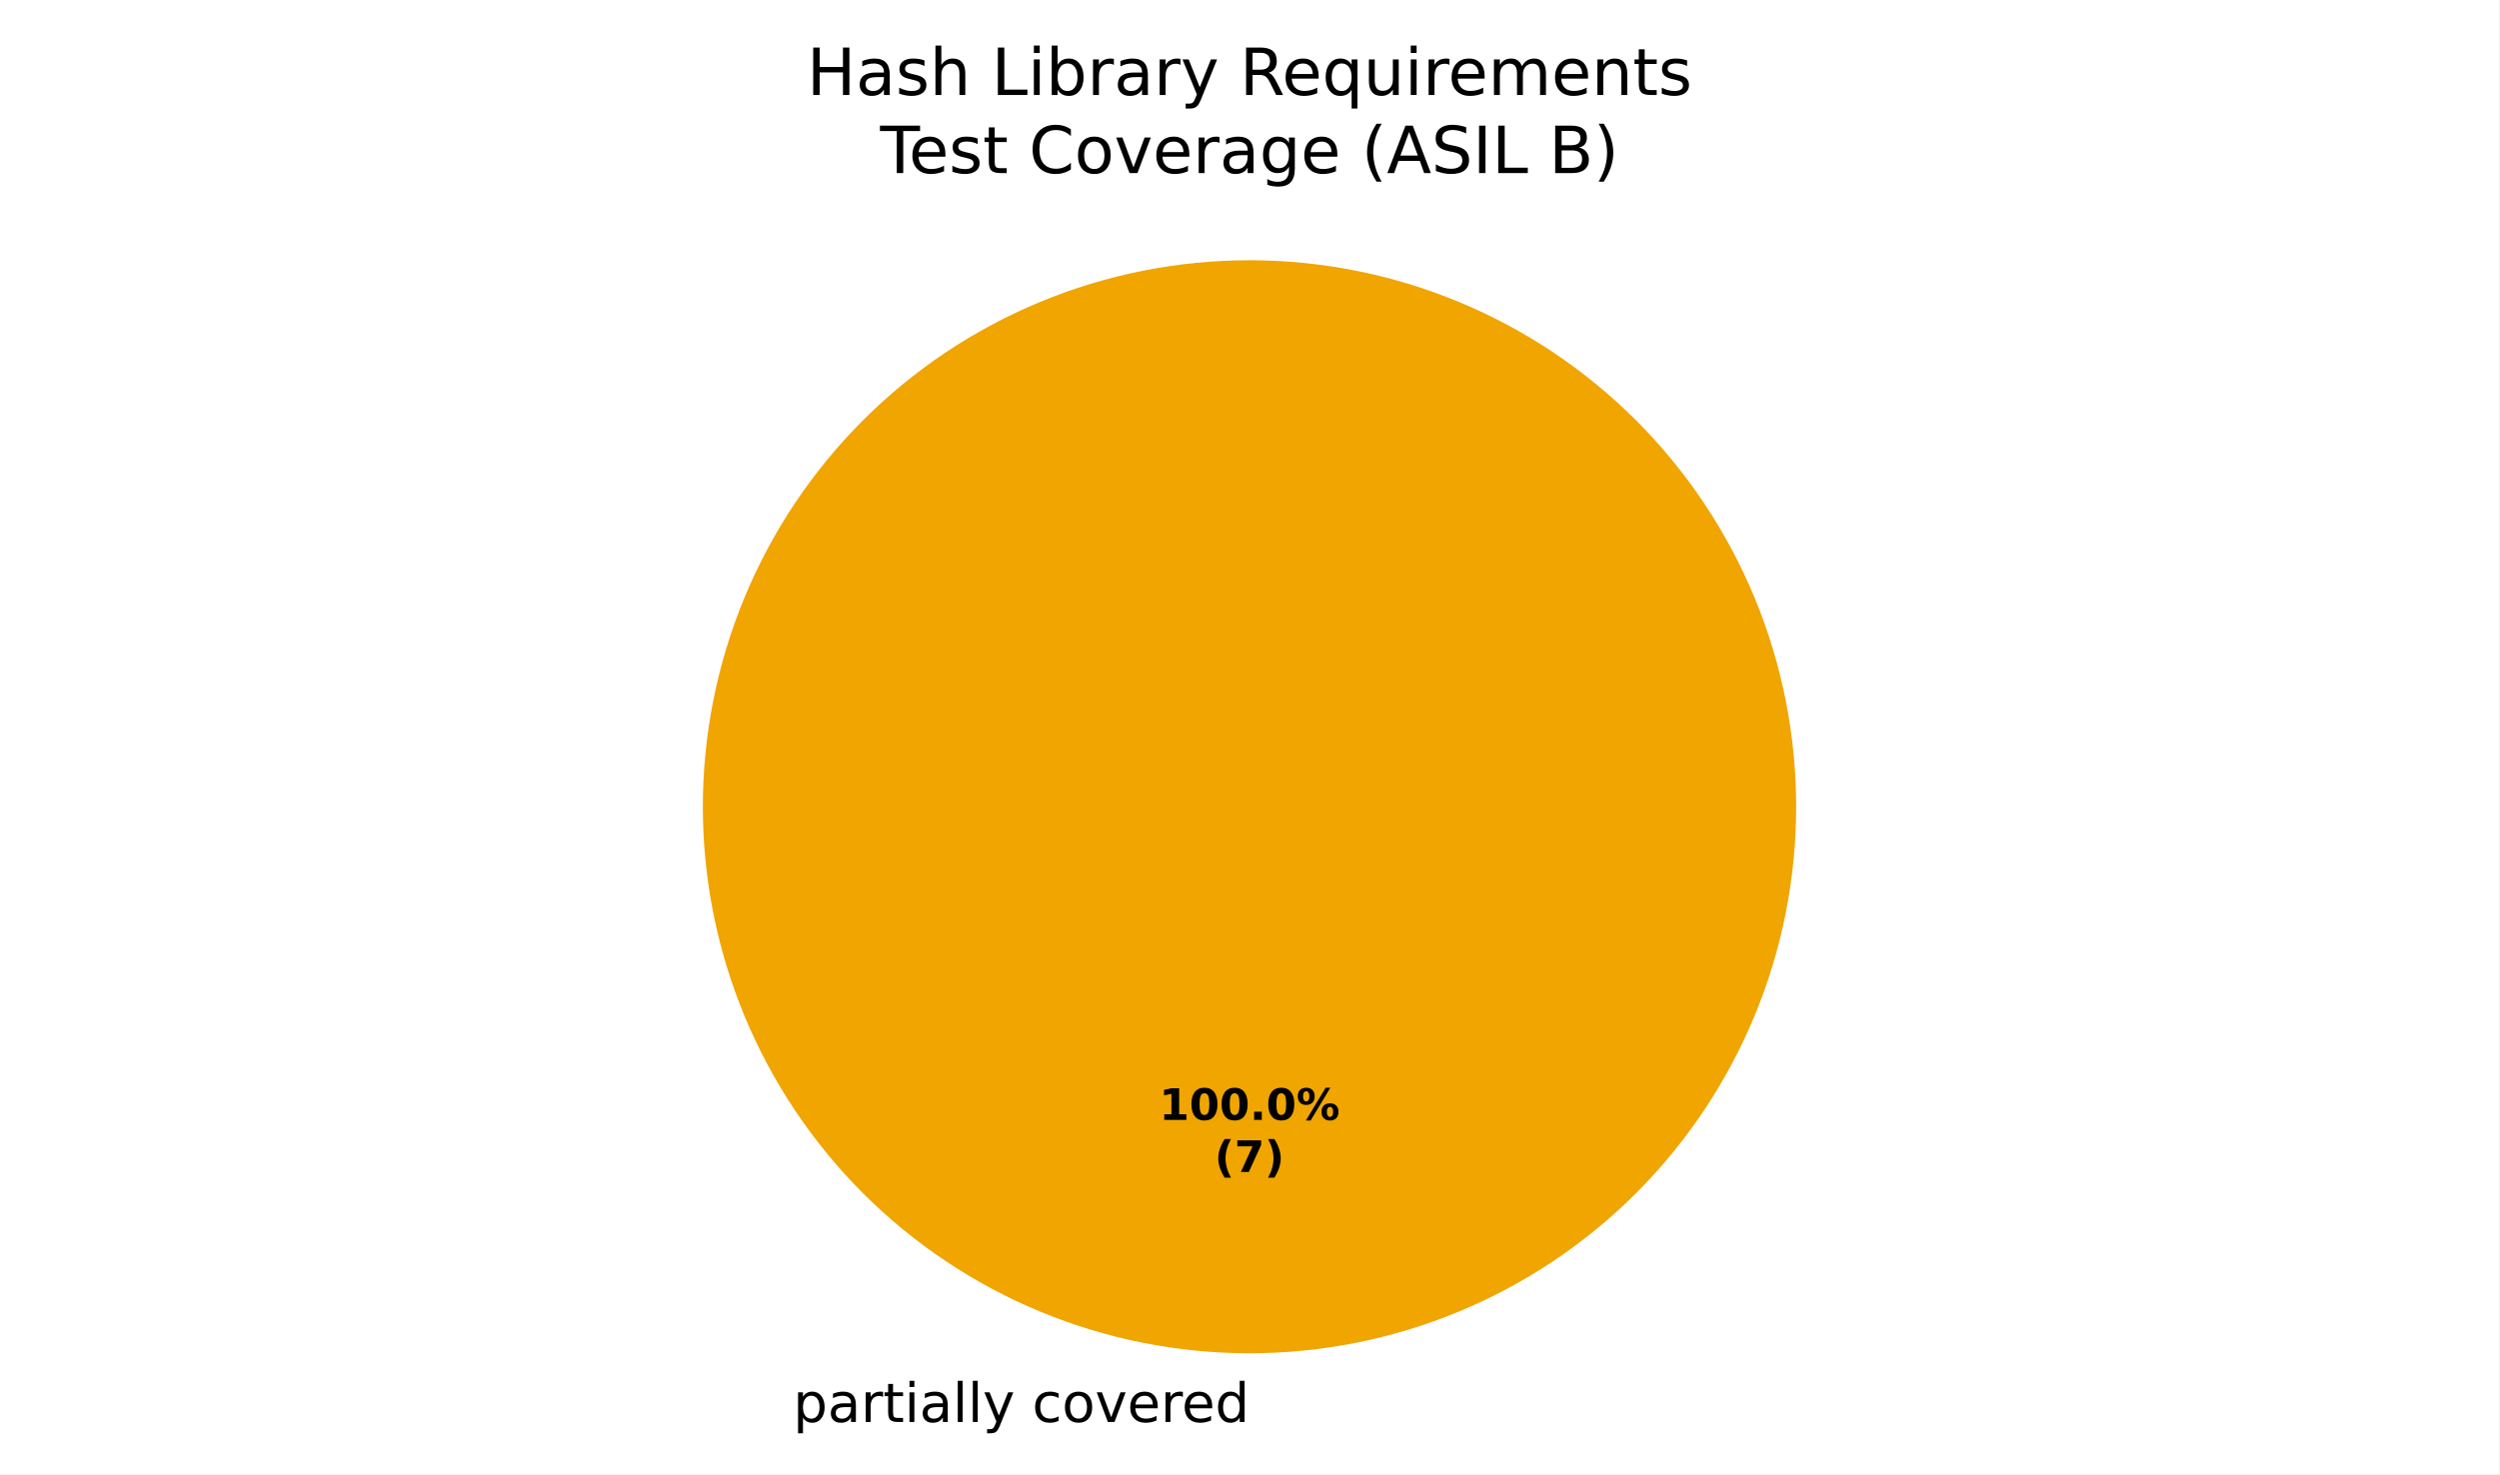
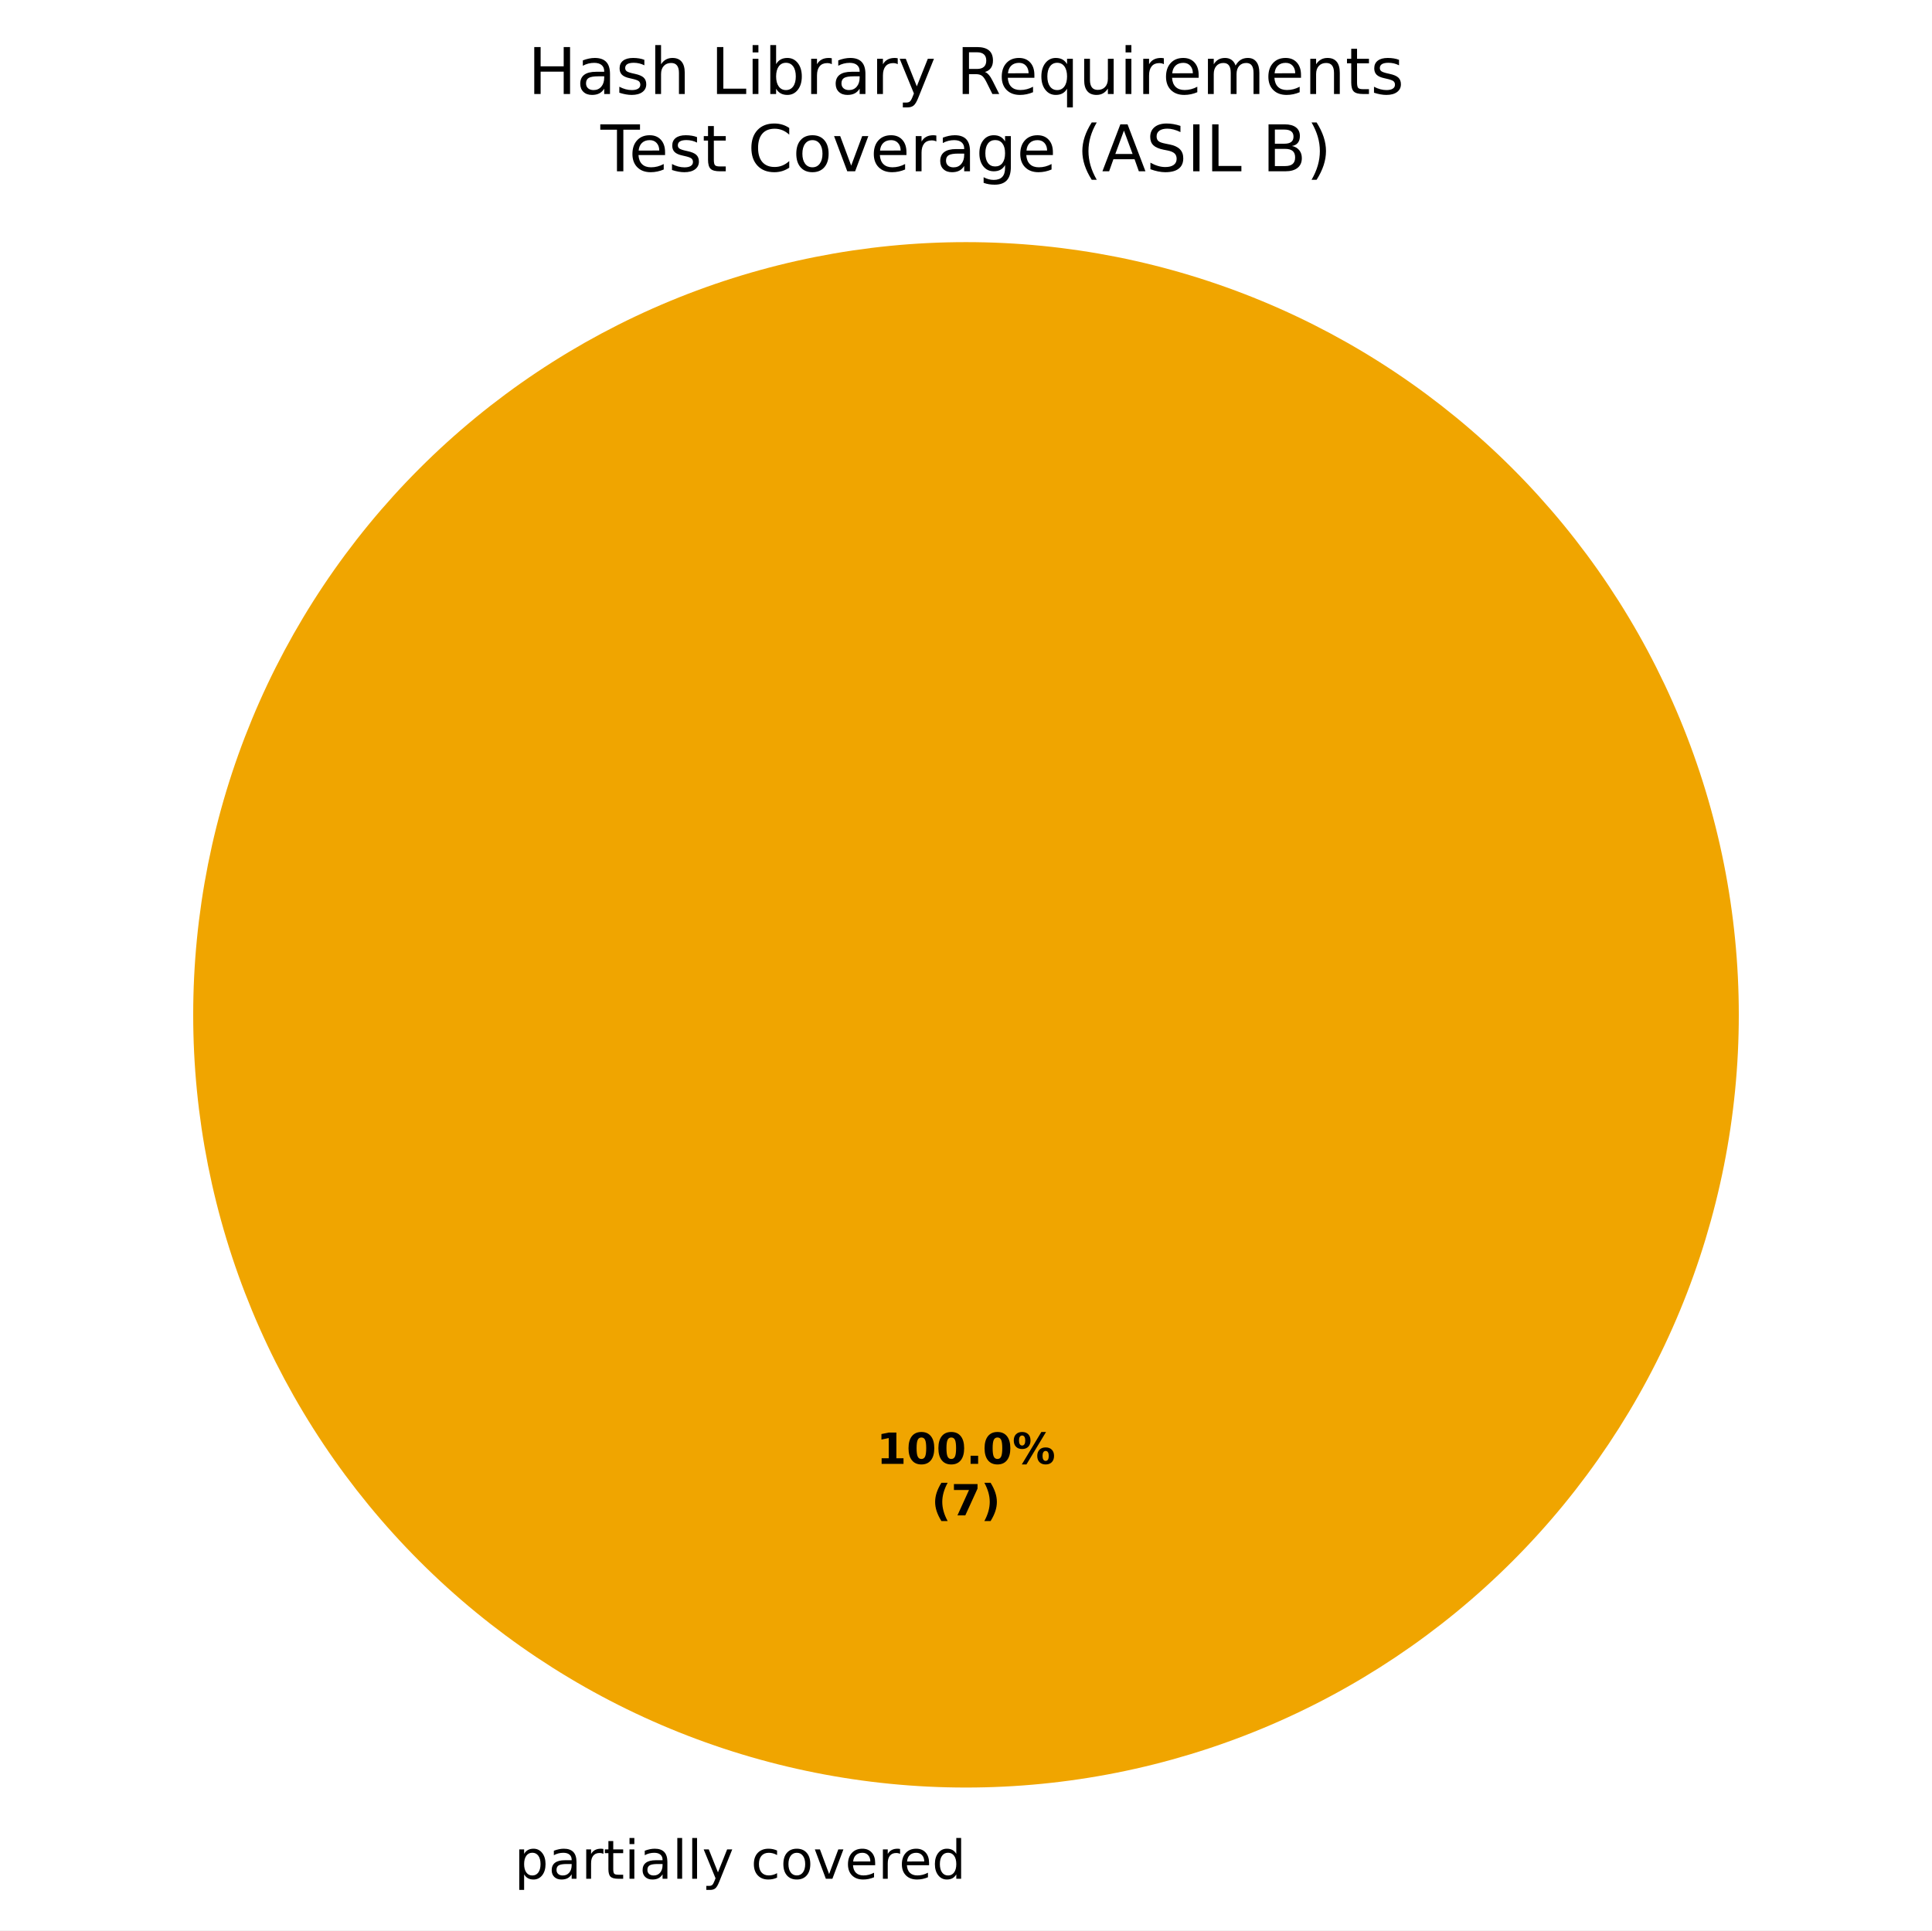
- <svg xmlns="http://www.w3.org/2000/svg" xmlns:xlink="http://www.w3.org/1999/xlink" width="460.8pt" height="271.882pt" viewBox="0 0 460.8 271.882" version="1.1">
+ <svg xmlns="http://www.w3.org/2000/svg" xmlns:xlink="http://www.w3.org/1999/xlink" width="360pt" height="359.722pt" viewBox="0 0 360 359.722" version="1.1">
  <defs>
    <style type="text/css">*{stroke-linejoin: round; stroke-linecap: butt}</style>
  </defs>
  <g id="figure_1">
    <g id="patch_1">
-       <path d="M 0 271.882  L 460.8 271.882  L 460.8 0  L 0 0  z " style="fill: #ffffff" />
+       <path d="M 0 359.722  L 360 359.722  L 360 0  L 0 0  z " style="fill: #ffffff" />
    </g>
    <g id="axes_1">
      <g id="patch_2">
-         <path d="M 230.4 48.002  C 230.4 48.002 230.4 48.002 230.4 48.002  L 230.4 148.802  z " style="fill: #37a12d" />
+         <path d="M 180 45.122  C 180 45.122 180 45.122 180 45.122  L 180 189.122  z " style="fill: #37a12d" />
      </g>
      <g id="patch_3">
-         <path d="M 331.2 148.802  C 331.2 135.565 328.593 122.456 323.527 110.227  C 318.462 97.998 311.036 86.885 301.676 77.525  C 292.316 68.165 281.204 60.74 268.974 55.675  C 256.745 50.609 243.637 48.002 230.4 48.002  C 217.163 48.002 204.055 50.609 191.826 55.675  C 179.596 60.74 168.484 68.165 159.124 77.525  C 149.764 86.885 142.338 97.998 137.273 110.227  C 132.207 122.456 129.6 135.565 129.6 148.802  C 129.6 162.039 132.207 175.147 137.273 187.376  C 142.338 199.605 149.764 210.718 159.124 220.078  C 168.484 229.438 179.596 236.863 191.826 241.929  C 204.055 246.994 217.163 249.602 230.4 249.602  C 243.637 249.602 256.745 246.994 268.974 241.929  C 281.204 236.863 292.316 229.438 301.676 220.078  C 311.036 210.718 318.462 199.605 323.527 187.376  C 328.593 175.147 331.2 162.039 331.2 148.802  M 230.4 148.802  z " style="fill: #f0a500" />
+         <path d="M 324 189.122  C 324 170.212 320.275 151.486 313.039 134.015  C 305.802 116.545 295.195 100.67 281.823 87.298  C 268.452 73.927 252.577 63.319 235.106 56.083  C 217.636 48.846 198.91 45.122 180 45.122  C 161.09 45.122 142.364 48.846 124.894 56.083  C 107.423 63.319 91.548 73.927 78.177 87.298  C 64.805 100.67 54.198 116.545 46.961 134.015  C 39.725 151.486 36 170.212 36 189.122  C 36 208.032 39.725 226.758 46.961 244.228  C 54.198 261.699 64.805 277.574 78.177 290.945  C 91.548 304.316 107.423 314.924 124.894 322.16  C 142.364 329.397 161.09 333.122 180 333.122  C 198.91 333.122 217.636 329.397 235.106 322.16  C 252.577 314.924 268.452 304.316 281.823 290.945  C 295.195 277.574 305.802 261.699 313.039 244.228  C 320.275 226.758 324 208.032 324 189.122  M 180 189.122  z " style="fill: #f0a500" />
      </g>
      <g id="patch_4">
-         <path d="M 230.4 48.002  C 230.4 48.002 230.4 48.002 230.4 48.002  L 230.4 148.802  z " style="fill: #ca2828" />
+         <path d="M 180 45.122  C 180 45.122 180 45.122 180 45.122  L 180 189.122  z " style="fill: #ca2828" />
      </g>
      <g id="matplotlib.axis_1" />
      <g id="matplotlib.axis_2" />
      <g id="text_1">
-         <g transform="translate(143.0734 262.2797) scale(0.1 -0.1)">
+         <g transform="translate(92.67344 350.1197) scale(0.1 -0.1)">
          <defs>
            <path id="DejaVuSans-3" transform="scale(0.015625)" />
            <path id="DejaVuSans-53" d="M 1159 525  L 1159 -1331  L 581 -1331  L 581 3500  L 1159 3500  L 1159 2969  Q 1341 3281 1617 3432  Q 1894 3584 2278 3584  Q 2916 3584 3314 3078  Q 3713 2572 3713 1747  Q 3713 922 3314 415  Q 2916 -91 2278 -91  Q 1894 -91 1617 61  Q 1341 213 1159 525  z M 3116 1747  Q 3116 2381 2855 2742  Q 2594 3103 2138 3103  Q 1681 3103 1420 2742  Q 1159 2381 1159 1747  Q 1159 1113 1420 752  Q 1681 391 2138 391  Q 2594 391 2855 752  Q 3116 1113 3116 1747  z " transform="scale(0.015625)" />
            <path id="DejaVuSans-44" d="M 2194 1759  Q 1497 1759 1228 1600  Q 959 1441 959 1056  Q 959 750 1161 570  Q 1363 391 1709 391  Q 2188 391 2477 730  Q 2766 1069 2766 1631  L 2766 1759  L 2194 1759  z M 3341 1997  L 3341 0  L 2766 0  L 2766 531  Q 2569 213 2275 61  Q 1981 -91 1556 -91  Q 1019 -91 701 211  Q 384 513 384 1019  Q 384 1609 779 1909  Q 1175 2209 1959 2209  L 2766 2209  L 2766 2266  Q 2766 2663 2505 2880  Q 2244 3097 1772 3097  Q 1472 3097 1187 3025  Q 903 2953 641 2809  L 641 3341  Q 956 3463 1253 3523  Q 1550 3584 1831 3584  Q 2591 3584 2966 3190  Q 3341 2797 3341 1997  z " transform="scale(0.015625)" />
            <path id="DejaVuSans-55" d="M 2631 2963  Q 2534 3019 2420 3045  Q 2306 3072 2169 3072  Q 1681 3072 1420 2755  Q 1159 2438 1159 1844  L 1159 0  L 581 0  L 581 3500  L 1159 3500  L 1159 2956  Q 1341 3275 1631 3429  Q 1922 3584 2338 3584  Q 2397 3584 2469 3576  Q 2541 3569 2628 3553  L 2631 2963  z " transform="scale(0.015625)" />
            <path id="DejaVuSans-57" d="M 1172 4494  L 1172 3500  L 2356 3500  L 2356 3053  L 1172 3053  L 1172 1153  Q 1172 725 1289 603  Q 1406 481 1766 481  L 2356 481  L 2356 0  L 1766 0  Q 1100 0 847 248  Q 594 497 594 1153  L 594 3053  L 172 3053  L 172 3500  L 594 3500  L 594 4494  L 1172 4494  z " transform="scale(0.015625)" />
            <path id="DejaVuSans-4c" d="M 603 3500  L 1178 3500  L 1178 0  L 603 0  L 603 3500  z M 603 4863  L 1178 4863  L 1178 4134  L 603 4134  L 603 4863  z " transform="scale(0.015625)" />
            <path id="DejaVuSans-4f" d="M 603 4863  L 1178 4863  L 1178 0  L 603 0  L 603 4863  z " transform="scale(0.015625)" />
            <path id="DejaVuSans-5c" d="M 2059 -325  Q 1816 -950 1584 -1140  Q 1353 -1331 966 -1331  L 506 -1331  L 506 -850  L 844 -850  Q 1081 -850 1212 -737  Q 1344 -625 1503 -206  L 1606 56  L 191 3500  L 800 3500  L 1894 763  L 2988 3500  L 3597 3500  L 2059 -325  z " transform="scale(0.015625)" />
            <path id="DejaVuSans-46" d="M 3122 3366  L 3122 2828  Q 2878 2963 2633 3030  Q 2388 3097 2138 3097  Q 1578 3097 1268 2742  Q 959 2388 959 1747  Q 959 1106 1268 751  Q 1578 397 2138 397  Q 2388 397 2633 464  Q 2878 531 3122 666  L 3122 134  Q 2881 22 2623 -34  Q 2366 -91 2075 -91  Q 1284 -91 818 406  Q 353 903 353 1747  Q 353 2603 823 3093  Q 1294 3584 2113 3584  Q 2378 3584 2631 3529  Q 2884 3475 3122 3366  z " transform="scale(0.015625)" />
            <path id="DejaVuSans-52" d="M 1959 3097  Q 1497 3097 1228 2736  Q 959 2375 959 1747  Q 959 1119 1226 758  Q 1494 397 1959 397  Q 2419 397 2687 759  Q 2956 1122 2956 1747  Q 2956 2369 2687 2733  Q 2419 3097 1959 3097  z M 1959 3584  Q 2709 3584 3137 3096  Q 3566 2609 3566 1747  Q 3566 888 3137 398  Q 2709 -91 1959 -91  Q 1206 -91 779 398  Q 353 888 353 1747  Q 353 2609 779 3096  Q 1206 3584 1959 3584  z " transform="scale(0.015625)" />
            <path id="DejaVuSans-59" d="M 191 3500  L 800 3500  L 1894 563  L 2988 3500  L 3597 3500  L 2284 0  L 1503 0  L 191 3500  z " transform="scale(0.015625)" />
            <path id="DejaVuSans-48" d="M 3597 1894  L 3597 1613  L 953 1613  Q 991 1019 1311 708  Q 1631 397 2203 397  Q 2534 397 2845 478  Q 3156 559 3463 722  L 3463 178  Q 3153 47 2828 -22  Q 2503 -91 2169 -91  Q 1331 -91 842 396  Q 353 884 353 1716  Q 353 2575 817 3079  Q 1281 3584 2069 3584  Q 2775 3584 3186 3129  Q 3597 2675 3597 1894  z M 3022 2063  Q 3016 2534 2758 2815  Q 2500 3097 2075 3097  Q 1594 3097 1305 2825  Q 1016 2553 972 2059  L 3022 2063  z " transform="scale(0.015625)" />
            <path id="DejaVuSans-47" d="M 2906 2969  L 2906 4863  L 3481 4863  L 3481 0  L 2906 0  L 2906 525  Q 2725 213 2448 61  Q 2172 -91 1784 -91  Q 1150 -91 751 415  Q 353 922 353 1747  Q 353 2572 751 3078  Q 1150 3584 1784 3584  Q 2172 3584 2448 3432  Q 2725 3281 2906 2969  z M 947 1747  Q 947 1113 1208 752  Q 1469 391 1925 391  Q 2381 391 2643 752  Q 2906 1113 2906 1747  Q 2906 2381 2643 2742  Q 2381 3103 1925 3103  Q 1469 3103 1208 2742  Q 947 2381 947 1747  z " transform="scale(0.015625)" />
          </defs>
          <use xlink:href="#DejaVuSans-3" />
          <use xlink:href="#DejaVuSans-53" transform="translate(31.78125 0)" />
          <use xlink:href="#DejaVuSans-44" transform="translate(95.26562 0)" />
          <use xlink:href="#DejaVuSans-55" transform="translate(156.5469 0)" />
          <use xlink:href="#DejaVuSans-57" transform="translate(197.6562 0)" />
          <use xlink:href="#DejaVuSans-4c" transform="translate(236.8594 0)" />
          <use xlink:href="#DejaVuSans-44" transform="translate(264.6406 0)" />
          <use xlink:href="#DejaVuSans-4f" transform="translate(325.9219 0)" />
          <use xlink:href="#DejaVuSans-4f" transform="translate(353.7031 0)" />
          <use xlink:href="#DejaVuSans-5c" transform="translate(381.4844 0)" />
          <use xlink:href="#DejaVuSans-3" transform="translate(440.6719 0)" />
          <use xlink:href="#DejaVuSans-46" transform="translate(472.4531 0)" />
          <use xlink:href="#DejaVuSans-52" transform="translate(527.4375 0)" />
          <use xlink:href="#DejaVuSans-59" transform="translate(588.625 0)" />
          <use xlink:href="#DejaVuSans-48" transform="translate(647.8125 0)" />
          <use xlink:href="#DejaVuSans-55" transform="translate(709.3438 0)" />
          <use xlink:href="#DejaVuSans-48" transform="translate(748.25 0)" />
          <use xlink:href="#DejaVuSans-47" transform="translate(809.7812 0)" />
        </g>
      </g>
      <g id="text_2">
-         <g transform="translate(213.74 206.559) scale(0.08 -0.08)">
+         <g transform="translate(163.34 272.799) scale(0.08 -0.08)">
          <defs>
            <path id="DejaVuSans-Bold-14" d="M 750 831  L 1813 831  L 1813 3847  L 722 3622  L 722 4441  L 1806 4666  L 2950 4666  L 2950 831  L 4013 831  L 4013 0  L 750 0  L 750 831  z " transform="scale(0.015625)" />
            <path id="DejaVuSans-Bold-13" d="M 2944 2338  Q 2944 3213 2780 3570  Q 2616 3928 2228 3928  Q 1841 3928 1675 3570  Q 1509 3213 1509 2338  Q 1509 1453 1675 1090  Q 1841 728 2228 728  Q 2613 728 2778 1090  Q 2944 1453 2944 2338  z M 4147 2328  Q 4147 1169 3647 539  Q 3147 -91 2228 -91  Q 1306 -91 806 539  Q 306 1169 306 2328  Q 306 3491 806 4120  Q 1306 4750 2228 4750  Q 3147 4750 3647 4120  Q 4147 3491 4147 2328  z " transform="scale(0.015625)" />
            <path id="DejaVuSans-Bold-11" d="M 653 1209  L 1778 1209  L 1778 0  L 653 0  L 653 1209  z " transform="scale(0.015625)" />
            <path id="DejaVuSans-Bold-8" d="M 4959 1925  Q 4738 1925 4616 1733  Q 4494 1541 4494 1184  Q 4494 825 4614 633  Q 4734 441 4959 441  Q 5184 441 5303 633  Q 5422 825 5422 1184  Q 5422 1541 5301 1733  Q 5181 1925 4959 1925  z M 4959 2450  Q 5541 2450 5875 2112  Q 6209 1775 6209 1184  Q 6209 594 5875 251  Q 5541 -91 4959 -91  Q 4378 -91 4042 251  Q 3706 594 3706 1184  Q 3706 1772 4042 2111  Q 4378 2450 4959 2450  z M 2094 -91  L 1403 -91  L 4319 4750  L 5013 4750  L 2094 -91  z M 1453 4750  Q 2034 4750 2367 4411  Q 2700 4072 2700 3481  Q 2700 2891 2367 2550  Q 2034 2209 1453 2209  Q 872 2209 539 2550  Q 206 2891 206 3481  Q 206 4072 539 4411  Q 872 4750 1453 4750  z M 1453 4225  Q 1228 4225 1106 4031  Q 984 3838 984 3481  Q 984 3122 1106 2926  Q 1228 2731 1453 2731  Q 1678 2731 1798 2926  Q 1919 3122 1919 3481  Q 1919 3838 1797 4031  Q 1675 4225 1453 4225  z " transform="scale(0.015625)" />
          </defs>
          <use xlink:href="#DejaVuSans-Bold-14" />
          <use xlink:href="#DejaVuSans-Bold-13" transform="translate(69.57812 0)" />
          <use xlink:href="#DejaVuSans-Bold-13" transform="translate(139.1562 0)" />
          <use xlink:href="#DejaVuSans-Bold-11" transform="translate(208.7344 0)" />
          <use xlink:href="#DejaVuSans-Bold-13" transform="translate(246.7188 0)" />
          <use xlink:href="#DejaVuSans-Bold-8" transform="translate(316.2969 0)" />
        </g>
-         <g transform="translate(223.9606 216.1605) scale(0.08 -0.08)">
+         <g transform="translate(173.5606 282.4005) scale(0.08 -0.08)">
          <defs>
            <path id="DejaVuSans-Bold-b" d="M 2413 -844  L 1484 -844  Q 1006 -72 778 623  Q 550 1319 550 2003  Q 550 2688 779 3389  Q 1009 4091 1484 4856  L 2413 4856  Q 2013 4116 1813 3408  Q 1613 2700 1613 2009  Q 1613 1319 1811 609  Q 2009 -100 2413 -844  z " transform="scale(0.015625)" />
            <path id="DejaVuSans-Bold-1a" d="M 428 4666  L 3944 4666  L 3944 3988  L 2125 0  L 953 0  L 2675 3781  L 428 3781  L 428 4666  z " transform="scale(0.015625)" />
            <path id="DejaVuSans-Bold-c" d="M 513 -844  Q 913 -100 1113 609  Q 1313 1319 1313 2009  Q 1313 2700 1113 3408  Q 913 4116 513 4856  L 1441 4856  Q 1916 4091 2145 3389  Q 2375 2688 2375 2003  Q 2375 1319 2147 623  Q 1919 -72 1441 -844  L 513 -844  z " transform="scale(0.015625)" />
          </defs>
          <use xlink:href="#DejaVuSans-Bold-b" />
          <use xlink:href="#DejaVuSans-Bold-1a" transform="translate(45.70312 0)" />
          <use xlink:href="#DejaVuSans-Bold-c" transform="translate(115.2812 0)" />
        </g>
      </g>
      <g id="text_3">
-         <g transform="translate(148.7756 17.5193) scale(0.12 -0.12)">
+         <g transform="translate(98.37562 17.5193) scale(0.12 -0.12)">
          <defs>
            <path id="DejaVuSans-2b" d="M 628 4666  L 1259 4666  L 1259 2753  L 3553 2753  L 3553 4666  L 4184 4666  L 4184 0  L 3553 0  L 3553 2222  L 1259 2222  L 1259 0  L 628 0  L 628 4666  z " transform="scale(0.015625)" />
            <path id="DejaVuSans-56" d="M 2834 3397  L 2834 2853  Q 2591 2978 2328 3040  Q 2066 3103 1784 3103  Q 1356 3103 1142 2972  Q 928 2841 928 2578  Q 928 2378 1081 2264  Q 1234 2150 1697 2047  L 1894 2003  Q 2506 1872 2764 1633  Q 3022 1394 3022 966  Q 3022 478 2636 193  Q 2250 -91 1575 -91  Q 1294 -91 989 -36  Q 684 19 347 128  L 347 722  Q 666 556 975 473  Q 1284 391 1588 391  Q 1994 391 2212 530  Q 2431 669 2431 922  Q 2431 1156 2273 1281  Q 2116 1406 1581 1522  L 1381 1569  Q 847 1681 609 1914  Q 372 2147 372 2553  Q 372 3047 722 3315  Q 1072 3584 1716 3584  Q 2034 3584 2315 3537  Q 2597 3491 2834 3397  z " transform="scale(0.015625)" />
            <path id="DejaVuSans-4b" d="M 3513 2113  L 3513 0  L 2938 0  L 2938 2094  Q 2938 2591 2744 2837  Q 2550 3084 2163 3084  Q 1697 3084 1428 2787  Q 1159 2491 1159 1978  L 1159 0  L 581 0  L 581 4863  L 1159 4863  L 1159 2956  Q 1366 3272 1645 3428  Q 1925 3584 2291 3584  Q 2894 3584 3203 3211  Q 3513 2838 3513 2113  z " transform="scale(0.015625)" />
            <path id="DejaVuSans-2f" d="M 628 4666  L 1259 4666  L 1259 531  L 3531 531  L 3531 0  L 628 0  L 628 4666  z " transform="scale(0.015625)" />
            <path id="DejaVuSans-45" d="M 3116 1747  Q 3116 2381 2855 2742  Q 2594 3103 2138 3103  Q 1681 3103 1420 2742  Q 1159 2381 1159 1747  Q 1159 1113 1420 752  Q 1681 391 2138 391  Q 2594 391 2855 752  Q 3116 1113 3116 1747  z M 1159 2969  Q 1341 3281 1617 3432  Q 1894 3584 2278 3584  Q 2916 3584 3314 3078  Q 3713 2572 3713 1747  Q 3713 922 3314 415  Q 2916 -91 2278 -91  Q 1894 -91 1617 61  Q 1341 213 1159 525  L 1159 0  L 581 0  L 581 4863  L 1159 4863  L 1159 2969  z " transform="scale(0.015625)" />
            <path id="DejaVuSans-35" d="M 2841 2188  Q 3044 2119 3236 1894  Q 3428 1669 3622 1275  L 4263 0  L 3584 0  L 2988 1197  Q 2756 1666 2539 1819  Q 2322 1972 1947 1972  L 1259 1972  L 1259 0  L 628 0  L 628 4666  L 2053 4666  Q 2853 4666 3247 4331  Q 3641 3997 3641 3322  Q 3641 2881 3436 2590  Q 3231 2300 2841 2188  z M 1259 4147  L 1259 2491  L 2053 2491  Q 2509 2491 2742 2702  Q 2975 2913 2975 3322  Q 2975 3731 2742 3939  Q 2509 4147 2053 4147  L 1259 4147  z " transform="scale(0.015625)" />
            <path id="DejaVuSans-54" d="M 947 1747  Q 947 1113 1208 752  Q 1469 391 1925 391  Q 2381 391 2643 752  Q 2906 1113 2906 1747  Q 2906 2381 2643 2742  Q 2381 3103 1925 3103  Q 1469 3103 1208 2742  Q 947 2381 947 1747  z M 2906 525  Q 2725 213 2448 61  Q 2172 -91 1784 -91  Q 1150 -91 751 415  Q 353 922 353 1747  Q 353 2572 751 3078  Q 1150 3584 1784 3584  Q 2172 3584 2448 3432  Q 2725 3281 2906 2969  L 2906 3500  L 3481 3500  L 3481 -1331  L 2906 -1331  L 2906 525  z " transform="scale(0.015625)" />
            <path id="DejaVuSans-58" d="M 544 1381  L 544 3500  L 1119 3500  L 1119 1403  Q 1119 906 1312 657  Q 1506 409 1894 409  Q 2359 409 2629 706  Q 2900 1003 2900 1516  L 2900 3500  L 3475 3500  L 3475 0  L 2900 0  L 2900 538  Q 2691 219 2414 64  Q 2138 -91 1772 -91  Q 1169 -91 856 284  Q 544 659 544 1381  z M 1991 3584  L 1991 3584  z " transform="scale(0.015625)" />
            <path id="DejaVuSans-50" d="M 3328 2828  Q 3544 3216 3844 3400  Q 4144 3584 4550 3584  Q 5097 3584 5394 3201  Q 5691 2819 5691 2113  L 5691 0  L 5113 0  L 5113 2094  Q 5113 2597 4934 2840  Q 4756 3084 4391 3084  Q 3944 3084 3684 2787  Q 3425 2491 3425 1978  L 3425 0  L 2847 0  L 2847 2094  Q 2847 2600 2669 2842  Q 2491 3084 2119 3084  Q 1678 3084 1418 2786  Q 1159 2488 1159 1978  L 1159 0  L 581 0  L 581 3500  L 1159 3500  L 1159 2956  Q 1356 3278 1631 3431  Q 1906 3584 2284 3584  Q 2666 3584 2933 3390  Q 3200 3197 3328 2828  z " transform="scale(0.015625)" />
            <path id="DejaVuSans-51" d="M 3513 2113  L 3513 0  L 2938 0  L 2938 2094  Q 2938 2591 2744 2837  Q 2550 3084 2163 3084  Q 1697 3084 1428 2787  Q 1159 2491 1159 1978  L 1159 0  L 581 0  L 581 3500  L 1159 3500  L 1159 2956  Q 1366 3272 1645 3428  Q 1925 3584 2291 3584  Q 2894 3584 3203 3211  Q 3513 2838 3513 2113  z " transform="scale(0.015625)" />
          </defs>
          <use xlink:href="#DejaVuSans-2b" />
          <use xlink:href="#DejaVuSans-44" transform="translate(75.20312 0)" />
          <use xlink:href="#DejaVuSans-56" transform="translate(136.4844 0)" />
          <use xlink:href="#DejaVuSans-4b" transform="translate(188.5781 0)" />
          <use xlink:href="#DejaVuSans-3" transform="translate(251.9531 0)" />
          <use xlink:href="#DejaVuSans-2f" transform="translate(283.7344 0)" />
          <use xlink:href="#DejaVuSans-4c" transform="translate(339.4531 0)" />
          <use xlink:href="#DejaVuSans-45" transform="translate(367.2344 0)" />
          <use xlink:href="#DejaVuSans-55" transform="translate(430.7188 0)" />
          <use xlink:href="#DejaVuSans-44" transform="translate(471.8281 0)" />
          <use xlink:href="#DejaVuSans-55" transform="translate(533.1094 0)" />
          <use xlink:href="#DejaVuSans-5c" transform="translate(574.2188 0)" />
          <use xlink:href="#DejaVuSans-3" transform="translate(633.4062 0)" />
          <use xlink:href="#DejaVuSans-35" transform="translate(665.1875 0)" />
          <use xlink:href="#DejaVuSans-48" transform="translate(730.1875 0)" />
          <use xlink:href="#DejaVuSans-54" transform="translate(791.7188 0)" />
          <use xlink:href="#DejaVuSans-58" transform="translate(855.2031 0)" />
          <use xlink:href="#DejaVuSans-4c" transform="translate(918.5781 0)" />
          <use xlink:href="#DejaVuSans-55" transform="translate(946.3594 0)" />
          <use xlink:href="#DejaVuSans-48" transform="translate(985.2656 0)" />
          <use xlink:href="#DejaVuSans-50" transform="translate(1046.797 0)" />
          <use xlink:href="#DejaVuSans-48" transform="translate(1144.203 0)" />
          <use xlink:href="#DejaVuSans-51" transform="translate(1205.734 0)" />
          <use xlink:href="#DejaVuSans-57" transform="translate(1269.109 0)" />
          <use xlink:href="#DejaVuSans-56" transform="translate(1308.312 0)" />
        </g>
-         <g transform="translate(162.2906 31.92164) scale(0.12 -0.12)">
+         <g transform="translate(111.8906 31.92164) scale(0.12 -0.12)">
          <defs>
            <path id="DejaVuSans-37" d="M -19 4666  L 3928 4666  L 3928 4134  L 2272 4134  L 2272 0  L 1638 0  L 1638 4134  L -19 4134  L -19 4666  z " transform="scale(0.015625)" />
            <path id="DejaVuSans-26" d="M 4122 4306  L 4122 3641  Q 3803 3938 3442 4084  Q 3081 4231 2675 4231  Q 1875 4231 1450 3742  Q 1025 3253 1025 2328  Q 1025 1406 1450 917  Q 1875 428 2675 428  Q 3081 428 3442 575  Q 3803 722 4122 1019  L 4122 359  Q 3791 134 3420 21  Q 3050 -91 2638 -91  Q 1578 -91 968 557  Q 359 1206 359 2328  Q 359 3453 968 4101  Q 1578 4750 2638 4750  Q 3056 4750 3426 4639  Q 3797 4528 4122 4306  z " transform="scale(0.015625)" />
            <path id="DejaVuSans-4a" d="M 2906 1791  Q 2906 2416 2648 2759  Q 2391 3103 1925 3103  Q 1463 3103 1205 2759  Q 947 2416 947 1791  Q 947 1169 1205 825  Q 1463 481 1925 481  Q 2391 481 2648 825  Q 2906 1169 2906 1791  z M 3481 434  Q 3481 -459 3084 -895  Q 2688 -1331 1869 -1331  Q 1566 -1331 1297 -1286  Q 1028 -1241 775 -1147  L 775 -588  Q 1028 -725 1275 -790  Q 1522 -856 1778 -856  Q 2344 -856 2625 -561  Q 2906 -266 2906 331  L 2906 616  Q 2728 306 2450 153  Q 2172 0 1784 0  Q 1141 0 747 490  Q 353 981 353 1791  Q 353 2603 747 3093  Q 1141 3584 1784 3584  Q 2172 3584 2450 3431  Q 2728 3278 2906 2969  L 2906 3500  L 3481 3500  L 3481 434  z " transform="scale(0.015625)" />
            <path id="DejaVuSans-b" d="M 1984 4856  Q 1566 4138 1362 3434  Q 1159 2731 1159 2009  Q 1159 1288 1364 580  Q 1569 -128 1984 -844  L 1484 -844  Q 1016 -109 783 600  Q 550 1309 550 2009  Q 550 2706 781 3412  Q 1013 4119 1484 4856  L 1984 4856  z " transform="scale(0.015625)" />
            <path id="DejaVuSans-24" d="M 2188 4044  L 1331 1722  L 3047 1722  L 2188 4044  z M 1831 4666  L 2547 4666  L 4325 0  L 3669 0  L 3244 1197  L 1141 1197  L 716 0  L 50 0  L 1831 4666  z " transform="scale(0.015625)" />
            <path id="DejaVuSans-36" d="M 3425 4513  L 3425 3897  Q 3066 4069 2747 4153  Q 2428 4238 2131 4238  Q 1616 4238 1336 4038  Q 1056 3838 1056 3469  Q 1056 3159 1242 3001  Q 1428 2844 1947 2747  L 2328 2669  Q 3034 2534 3370 2195  Q 3706 1856 3706 1288  Q 3706 609 3251 259  Q 2797 -91 1919 -91  Q 1588 -91 1214 -16  Q 841 59 441 206  L 441 856  Q 825 641 1194 531  Q 1563 422 1919 422  Q 2459 422 2753 634  Q 3047 847 3047 1241  Q 3047 1584 2836 1778  Q 2625 1972 2144 2069  L 1759 2144  Q 1053 2284 737 2584  Q 422 2884 422 3419  Q 422 4038 858 4394  Q 1294 4750 2059 4750  Q 2388 4750 2728 4690  Q 3069 4631 3425 4513  z " transform="scale(0.015625)" />
            <path id="DejaVuSans-2c" d="M 628 4666  L 1259 4666  L 1259 0  L 628 0  L 628 4666  z " transform="scale(0.015625)" />
            <path id="DejaVuSans-25" d="M 1259 2228  L 1259 519  L 2272 519  Q 2781 519 3026 730  Q 3272 941 3272 1375  Q 3272 1813 3026 2020  Q 2781 2228 2272 2228  L 1259 2228  z M 1259 4147  L 1259 2741  L 2194 2741  Q 2656 2741 2882 2914  Q 3109 3088 3109 3444  Q 3109 3797 2882 3972  Q 2656 4147 2194 4147  L 1259 4147  z M 628 4666  L 2241 4666  Q 2963 4666 3353 4366  Q 3744 4066 3744 3513  Q 3744 3084 3544 2831  Q 3344 2578 2956 2516  Q 3422 2416 3680 2098  Q 3938 1781 3938 1306  Q 3938 681 3513 340  Q 3088 0 2303 0  L 628 0  L 628 4666  z " transform="scale(0.015625)" />
            <path id="DejaVuSans-c" d="M 513 4856  L 1013 4856  Q 1481 4119 1714 3412  Q 1947 2706 1947 2009  Q 1947 1309 1714 600  Q 1481 -109 1013 -844  L 513 -844  Q 928 -128 1133 580  Q 1338 1288 1338 2009  Q 1338 2731 1133 3434  Q 928 4138 513 4856  z " transform="scale(0.015625)" />
          </defs>
          <use xlink:href="#DejaVuSans-37" />
          <use xlink:href="#DejaVuSans-48" transform="translate(44.09375 0)" />
          <use xlink:href="#DejaVuSans-56" transform="translate(105.625 0)" />
          <use xlink:href="#DejaVuSans-57" transform="translate(157.7188 0)" />
          <use xlink:href="#DejaVuSans-3" transform="translate(196.9219 0)" />
          <use xlink:href="#DejaVuSans-26" transform="translate(228.7031 0)" />
          <use xlink:href="#DejaVuSans-52" transform="translate(298.5312 0)" />
          <use xlink:href="#DejaVuSans-59" transform="translate(359.7188 0)" />
          <use xlink:href="#DejaVuSans-48" transform="translate(418.9062 0)" />
          <use xlink:href="#DejaVuSans-55" transform="translate(480.4375 0)" />
          <use xlink:href="#DejaVuSans-44" transform="translate(521.5469 0)" />
          <use xlink:href="#DejaVuSans-4a" transform="translate(582.8281 0)" />
          <use xlink:href="#DejaVuSans-48" transform="translate(646.3125 0)" />
          <use xlink:href="#DejaVuSans-3" transform="translate(707.8438 0)" />
          <use xlink:href="#DejaVuSans-b" transform="translate(739.625 0)" />
          <use xlink:href="#DejaVuSans-24" transform="translate(778.6406 0)" />
          <use xlink:href="#DejaVuSans-36" transform="translate(847.0469 0)" />
          <use xlink:href="#DejaVuSans-2c" transform="translate(910.5312 0)" />
          <use xlink:href="#DejaVuSans-2f" transform="translate(940.0312 0)" />
          <use xlink:href="#DejaVuSans-3" transform="translate(995.75 0)" />
          <use xlink:href="#DejaVuSans-25" transform="translate(1027.531 0)" />
          <use xlink:href="#DejaVuSans-c" transform="translate(1096.141 0)" />
        </g>
      </g>
    </g>
  </g>
</svg>
